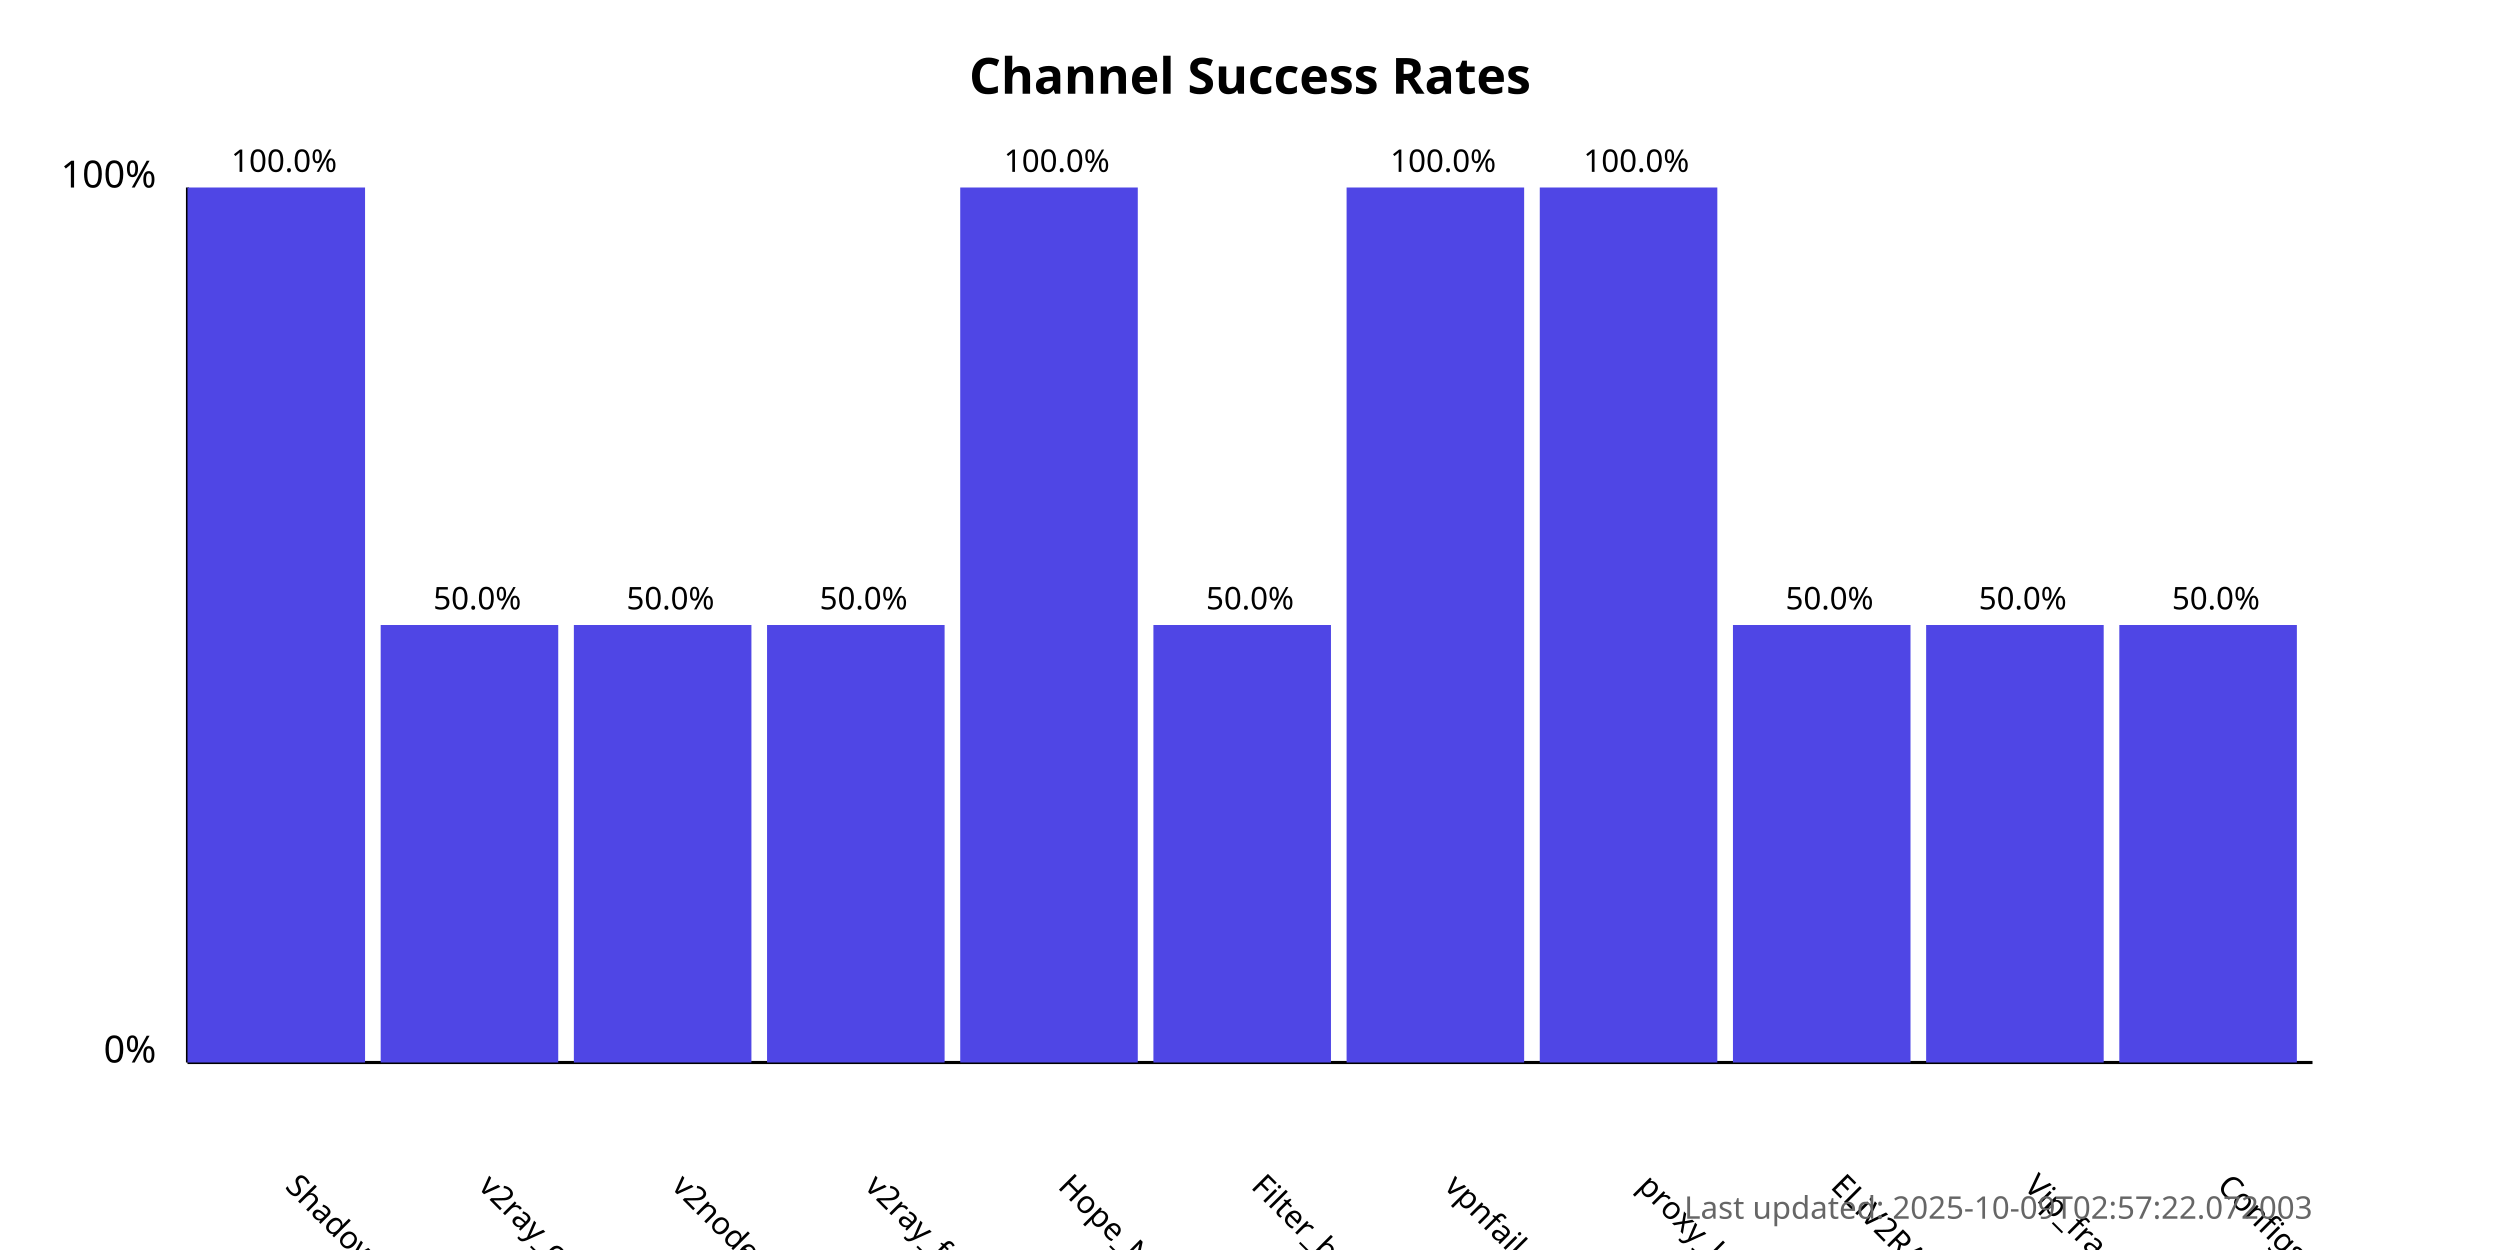
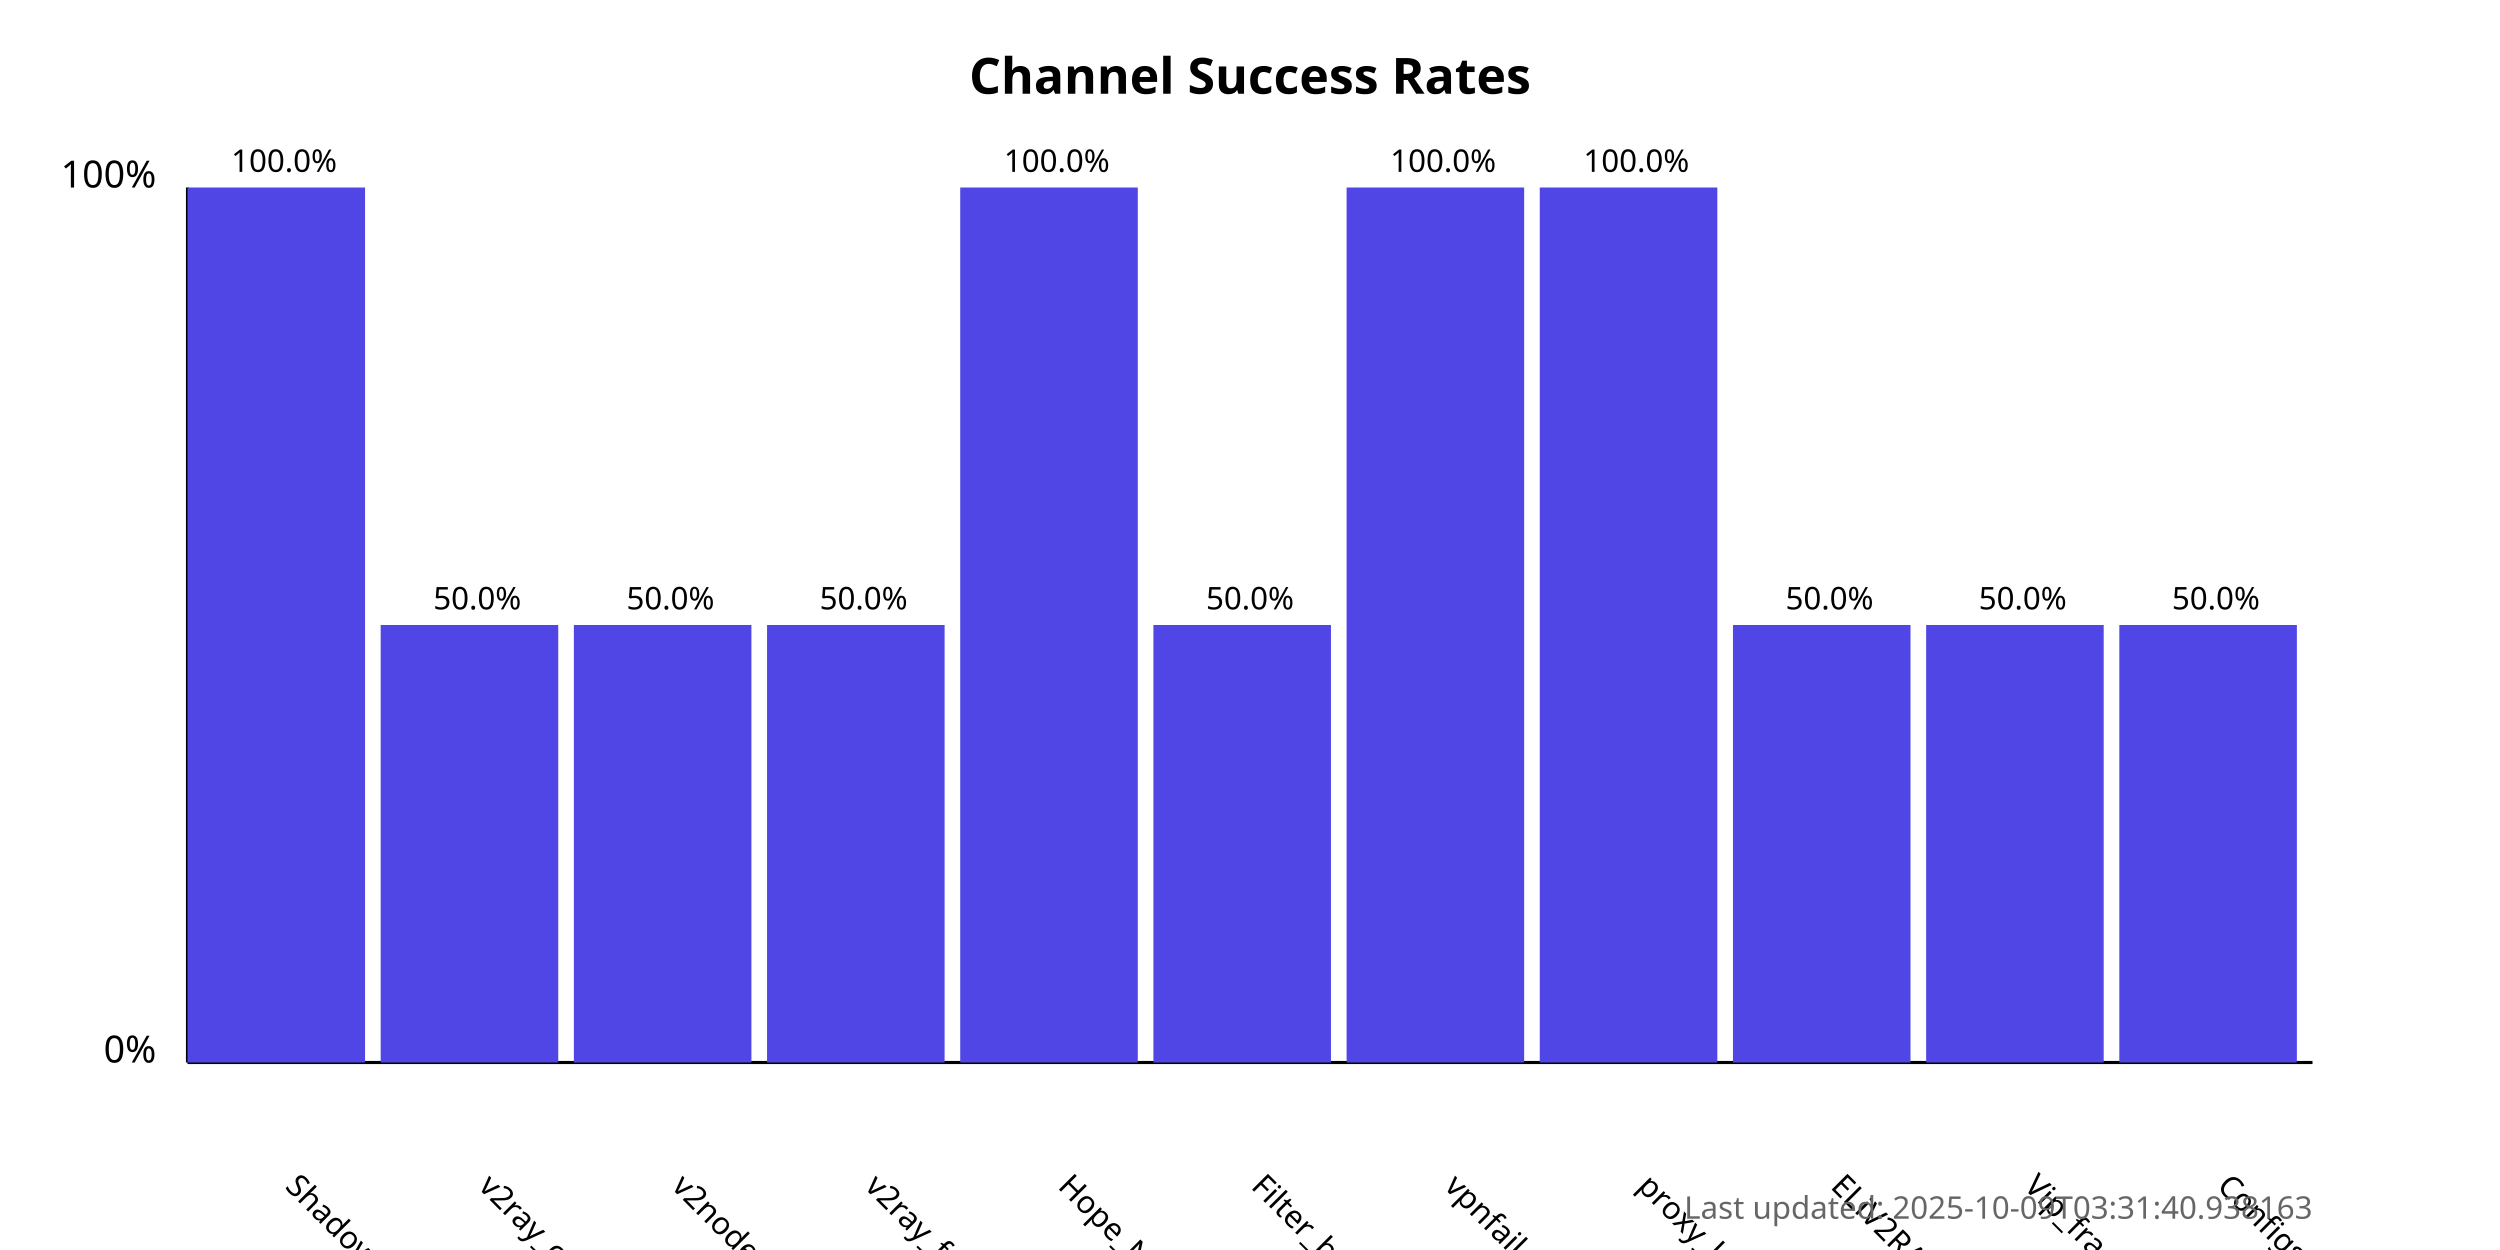
<svg xmlns="http://www.w3.org/2000/svg" width="800" height="400">
  <style>
            .chart-title { font: bold 16px sans-serif; }
            .axis-label { font: 12px sans-serif; }
            .tick-label { font: 10px sans-serif; }
            .bar { fill: #4f46e5; }
            .bar:hover { fill: #6366f1; }
            .timestamp { font: 10px sans-serif; fill: #666; }
        </style>
  <text x="400.0" y="30" text-anchor="middle" class="chart-title">
            Channel Success Rates
        </text>
  <line x1="60" y1="340" x2="60" y2="60" stroke="black" stroke-width="1" />
  <line x1="60" y1="340" x2="740" y2="340" stroke="black" stroke-width="1" />
  <text x="50" y="340" text-anchor="end" class="axis-label">0%</text>
  <text x="50" y="60" text-anchor="end" class="axis-label">100%</text>
  <g>
    <rect x="60" y="60.0" width="56.818" height="280.0" class="bar" />
    <text x="90.909" y="380" transform="rotate(45, 90.90909, 380)" text-anchor="start" class="tick-label">
                ShadowProxy66
            </text>
    <text x="90.909" y="55.0" text-anchor="middle" class="tick-label">
                100.0%
            </text>
  </g>
  <g>
    <rect x="121.818" y="200.0" width="56.818" height="140.0" class="bar" />
    <text x="152.727" y="380" transform="rotate(45, 152.7273, 380)" text-anchor="start" class="tick-label">
                v2ray_configs_pool
            </text>
    <text x="152.727" y="195.0" text-anchor="middle" class="tick-label">
                50.0%
            </text>
  </g>
  <g>
    <rect x="183.636" y="200.0" width="56.818" height="140.0" class="bar" />
    <text x="214.545" y="380" transform="rotate(45, 214.5455, 380)" text-anchor="start" class="tick-label">
                v2nodes
            </text>
    <text x="214.545" y="195.0" text-anchor="middle" class="tick-label">
                50.0%
            </text>
  </g>
  <g>
    <rect x="245.455" y="200.0" width="56.818" height="140.0" class="bar" />
    <text x="276.364" y="380" transform="rotate(45, 276.3636, 380)" text-anchor="start" class="tick-label">
                v2ray_free_conf
            </text>
    <text x="276.364" y="195.0" text-anchor="middle" class="tick-label">
                50.0%
            </text>
  </g>
  <g>
    <rect x="307.273" y="60.0" width="56.818" height="280.0" class="bar" />
    <text x="338.182" y="380" transform="rotate(45, 338.1818, 380)" text-anchor="start" class="tick-label">
                Hope_Net
            </text>
    <text x="338.182" y="55.0" text-anchor="middle" class="tick-label">
                100.0%
            </text>
  </g>
  <g>
    <rect x="369.091" y="200.0" width="56.818" height="140.0" class="bar" />
    <text x="400.0" y="380" transform="rotate(45, 400.0, 380)" text-anchor="start" class="tick-label">
                Filter_breaker
            </text>
    <text x="400.0" y="195.0" text-anchor="middle" class="tick-label">
                50.0%
            </text>
  </g>
  <g>
    <rect x="430.909" y="60.0" width="56.818" height="280.0" class="bar" />
    <text x="461.818" y="380" transform="rotate(45, 461.8182, 380)" text-anchor="start" class="tick-label">
                vpnfail_vless
            </text>
    <text x="461.818" y="55.0" text-anchor="middle" class="tick-label">
                100.0%
            </text>
  </g>
  <g>
    <rect x="492.727" y="60.0" width="56.818" height="280.0" class="bar" />
    <text x="523.636" y="380" transform="rotate(45, 523.6364, 380)" text-anchor="start" class="tick-label">
                proxy_kafee
            </text>
    <text x="523.636" y="55.0" text-anchor="middle" class="tick-label">
                100.0%
            </text>
  </g>
  <g>
    <rect x="554.545" y="200.0" width="56.818" height="140.0" class="bar" />
    <text x="585.455" y="380" transform="rotate(45, 585.4545, 380)" text-anchor="start" class="tick-label">
                ELiV2RAY
            </text>
    <text x="585.455" y="195.0" text-anchor="middle" class="tick-label">
                50.0%
            </text>
  </g>
  <g>
    <rect x="616.364" y="200.0" width="56.818" height="140.0" class="bar" />
    <text x="647.273" y="380" transform="rotate(45, 647.2727, 380)" text-anchor="start" class="tick-label">
                Vip_fragment_v2ray
            </text>
    <text x="647.273" y="195.0" text-anchor="middle" class="tick-label">
                50.0%
            </text>
  </g>
  <g>
    <rect x="678.182" y="200.0" width="56.818" height="140.0" class="bar" />
    <text x="709.091" y="380" transform="rotate(45, 709.0909, 380)" text-anchor="start" class="tick-label">
                ConfigsHubPlus
            </text>
    <text x="709.091" y="195.0" text-anchor="middle" class="tick-label">
                50.0%
            </text>
  </g>
  <text x="740" y="390" text-anchor="end" class="timestamp">
-             Last updated: 2025-10-09T02:57:22.072003
+             Last updated: 2025-10-09T03:31:40.938163
        </text>
</svg>
